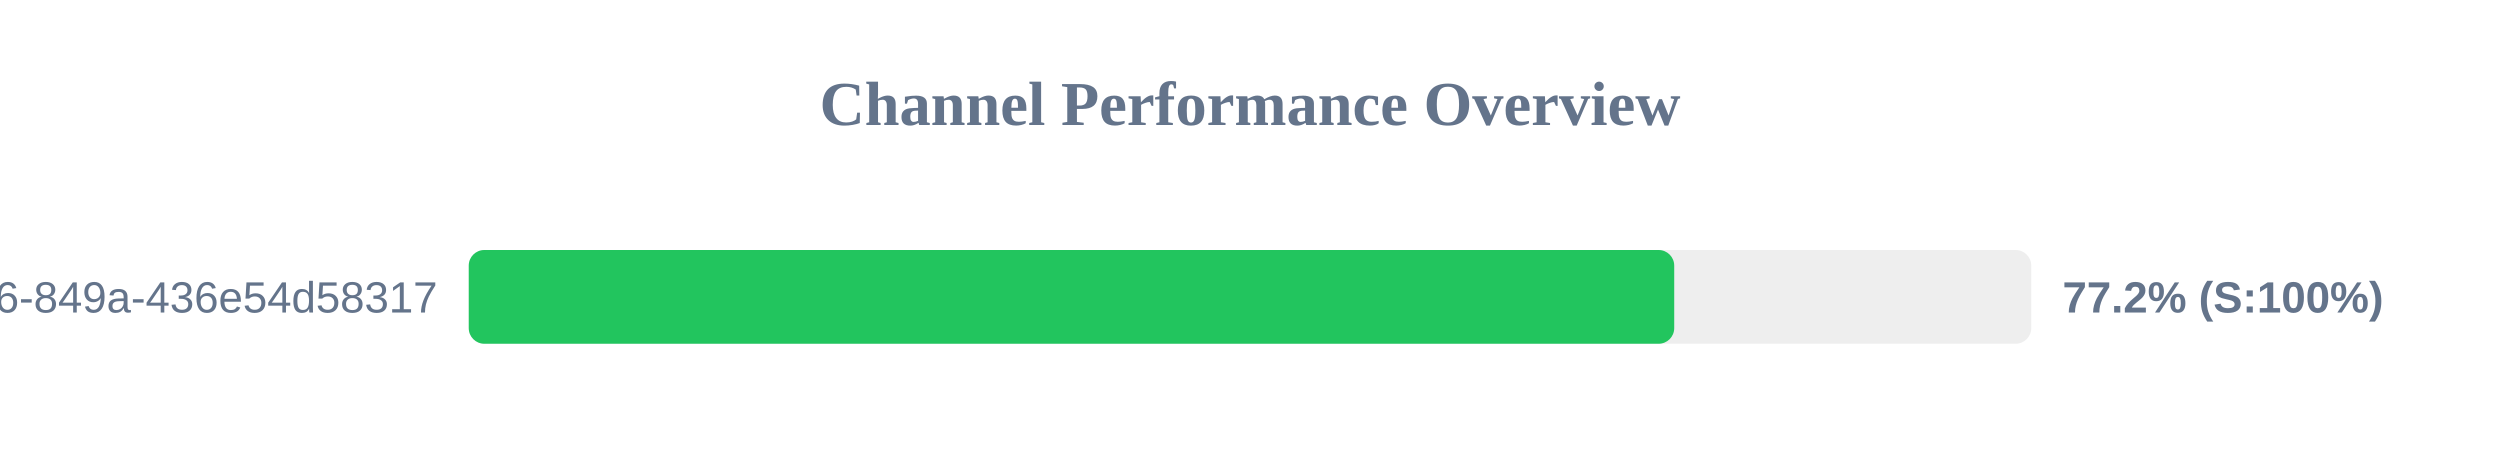
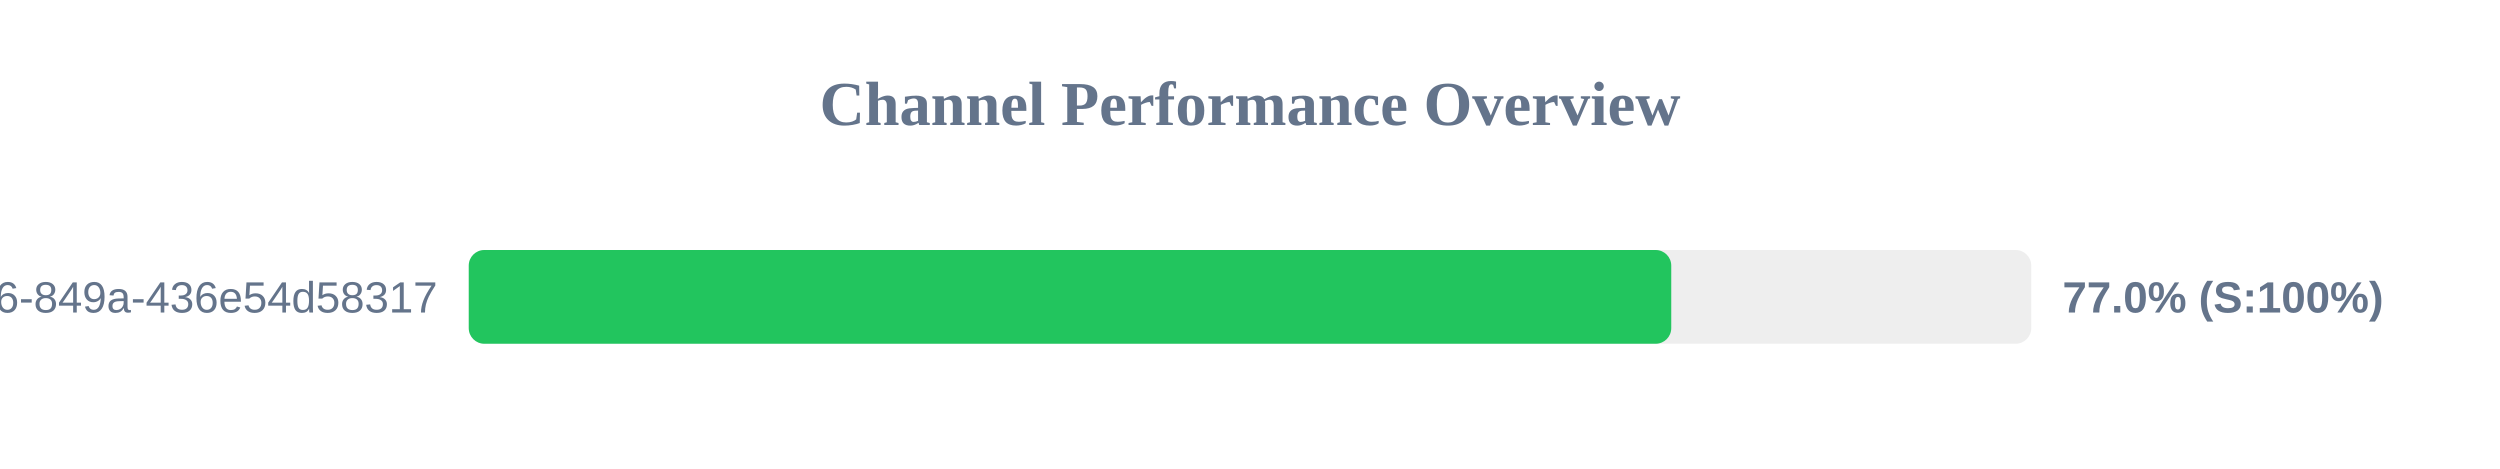
<svg xmlns="http://www.w3.org/2000/svg" width="800" height="150" version="1.1">
  <style>
        .row { font: 14px Arial; fill: #64748b; }
        .score { font: bold 14px Arial; fill: #64748b; }
    </style>
  <text x="400" y="40" text-anchor="middle" font-size="20px" font-weight="bold" fill="#64748b">Channel Performance Overview</text>
  <rect x="150" y="80" width="500" height="30" fill="#eee" rx="5" />
-   <rect x="150" y="80" width="385.75" height="30" fill="#22c55e" rx="5" />
+   <rect x="150" y="80" width="384.8" height="30" fill="#22c55e" rx="5" />
  <text x="140" y="100" text-anchor="end" class="row">?uuid=29fbd51f-03c8-4d76-849a-436e54d58317</text>
-   <text x="660" y="100" text-anchor="start" class="score">77.2% (S:100%)</text>
+   <text x="660" y="100" text-anchor="start" class="score">77.0% (S:100%)</text>
</svg>
